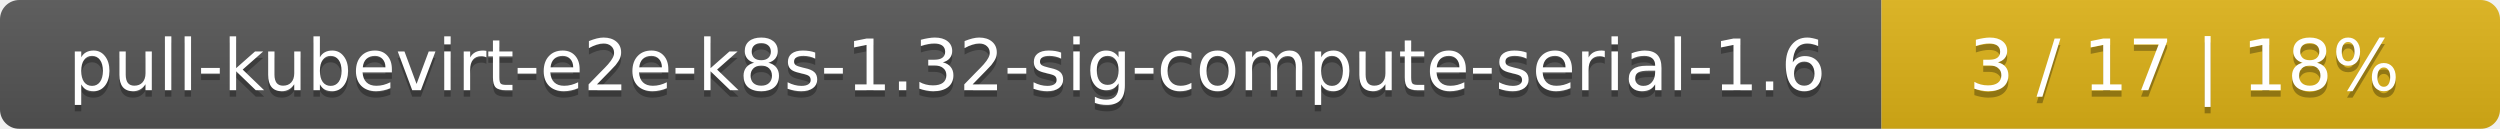
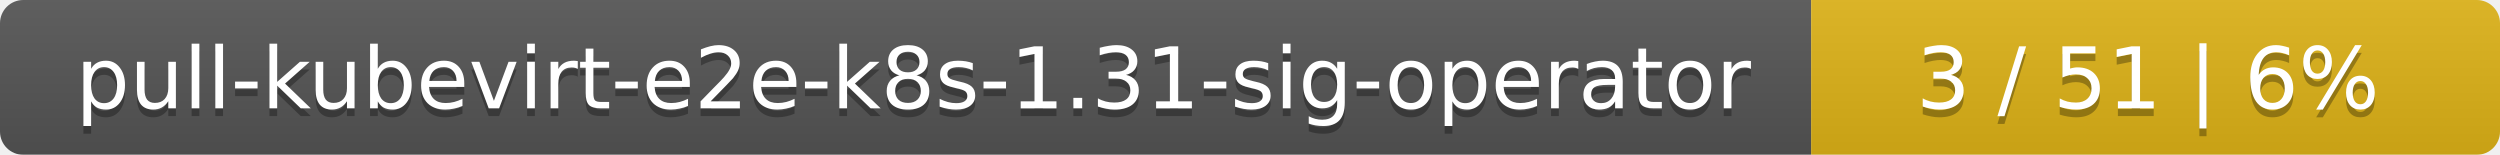
- <svg xmlns="http://www.w3.org/2000/svg" width="388" height="20">
+ <svg xmlns="http://www.w3.org/2000/svg" width="323" height="20">
  <linearGradient id="smooth" x2="0" y2="100%">
    <stop offset="0" stop-color="#bbb" stop-opacity=".1" />
    <stop offset="1" stop-opacity=".1" />
  </linearGradient>
  <mask id="round">
-     <rect width="388" height="20" rx="3" fill="#fff" />
+     <rect width="323" height="20" rx="3" fill="#fff" />
  </mask>
  <g mask="url(#round)">
-     <rect width="292" height="20" fill="#555" />
-     <rect x="292" width="96" height="20" fill="#dfb317" />
-     <rect width="388" height="20" fill="url(#smooth)" />
+     <rect width="234" height="20" fill="#555" />
+     <rect x="234" width="89" height="20" fill="#dfb317" />
+     <rect width="323" height="20" fill="url(#smooth)" />
  </g>
  <g fill="#fff" text-anchor="middle" font-family="DejaVu Sans,Verdana,Geneva,sans-serif" font-size="11">
-     <text x="147" y="15" fill="#010101" fill-opacity=".3">pull-kubevirt-e2e-k8s-1.32-sig-compute-serial-1.6</text>
-     <text x="147" y="14">pull-kubevirt-e2e-k8s-1.32-sig-compute-serial-1.6</text>
-     <text x="339" y="15" fill="#010101" fill-opacity=".3">3 / 17    |    18%</text>
-     <text x="339" y="14">3 / 17    |    18%</text>
+     <text x="118" y="15" fill="#010101" fill-opacity=".3">pull-kubevirt-e2e-k8s-1.31-sig-operator</text>
+     <text x="118" y="14">pull-kubevirt-e2e-k8s-1.31-sig-operator</text>
+     <text x="277.5" y="15" fill="#010101" fill-opacity=".3">3 / 51    |    6%</text>
+     <text x="277.5" y="14">3 / 51    |    6%</text>
  </g>
</svg>
